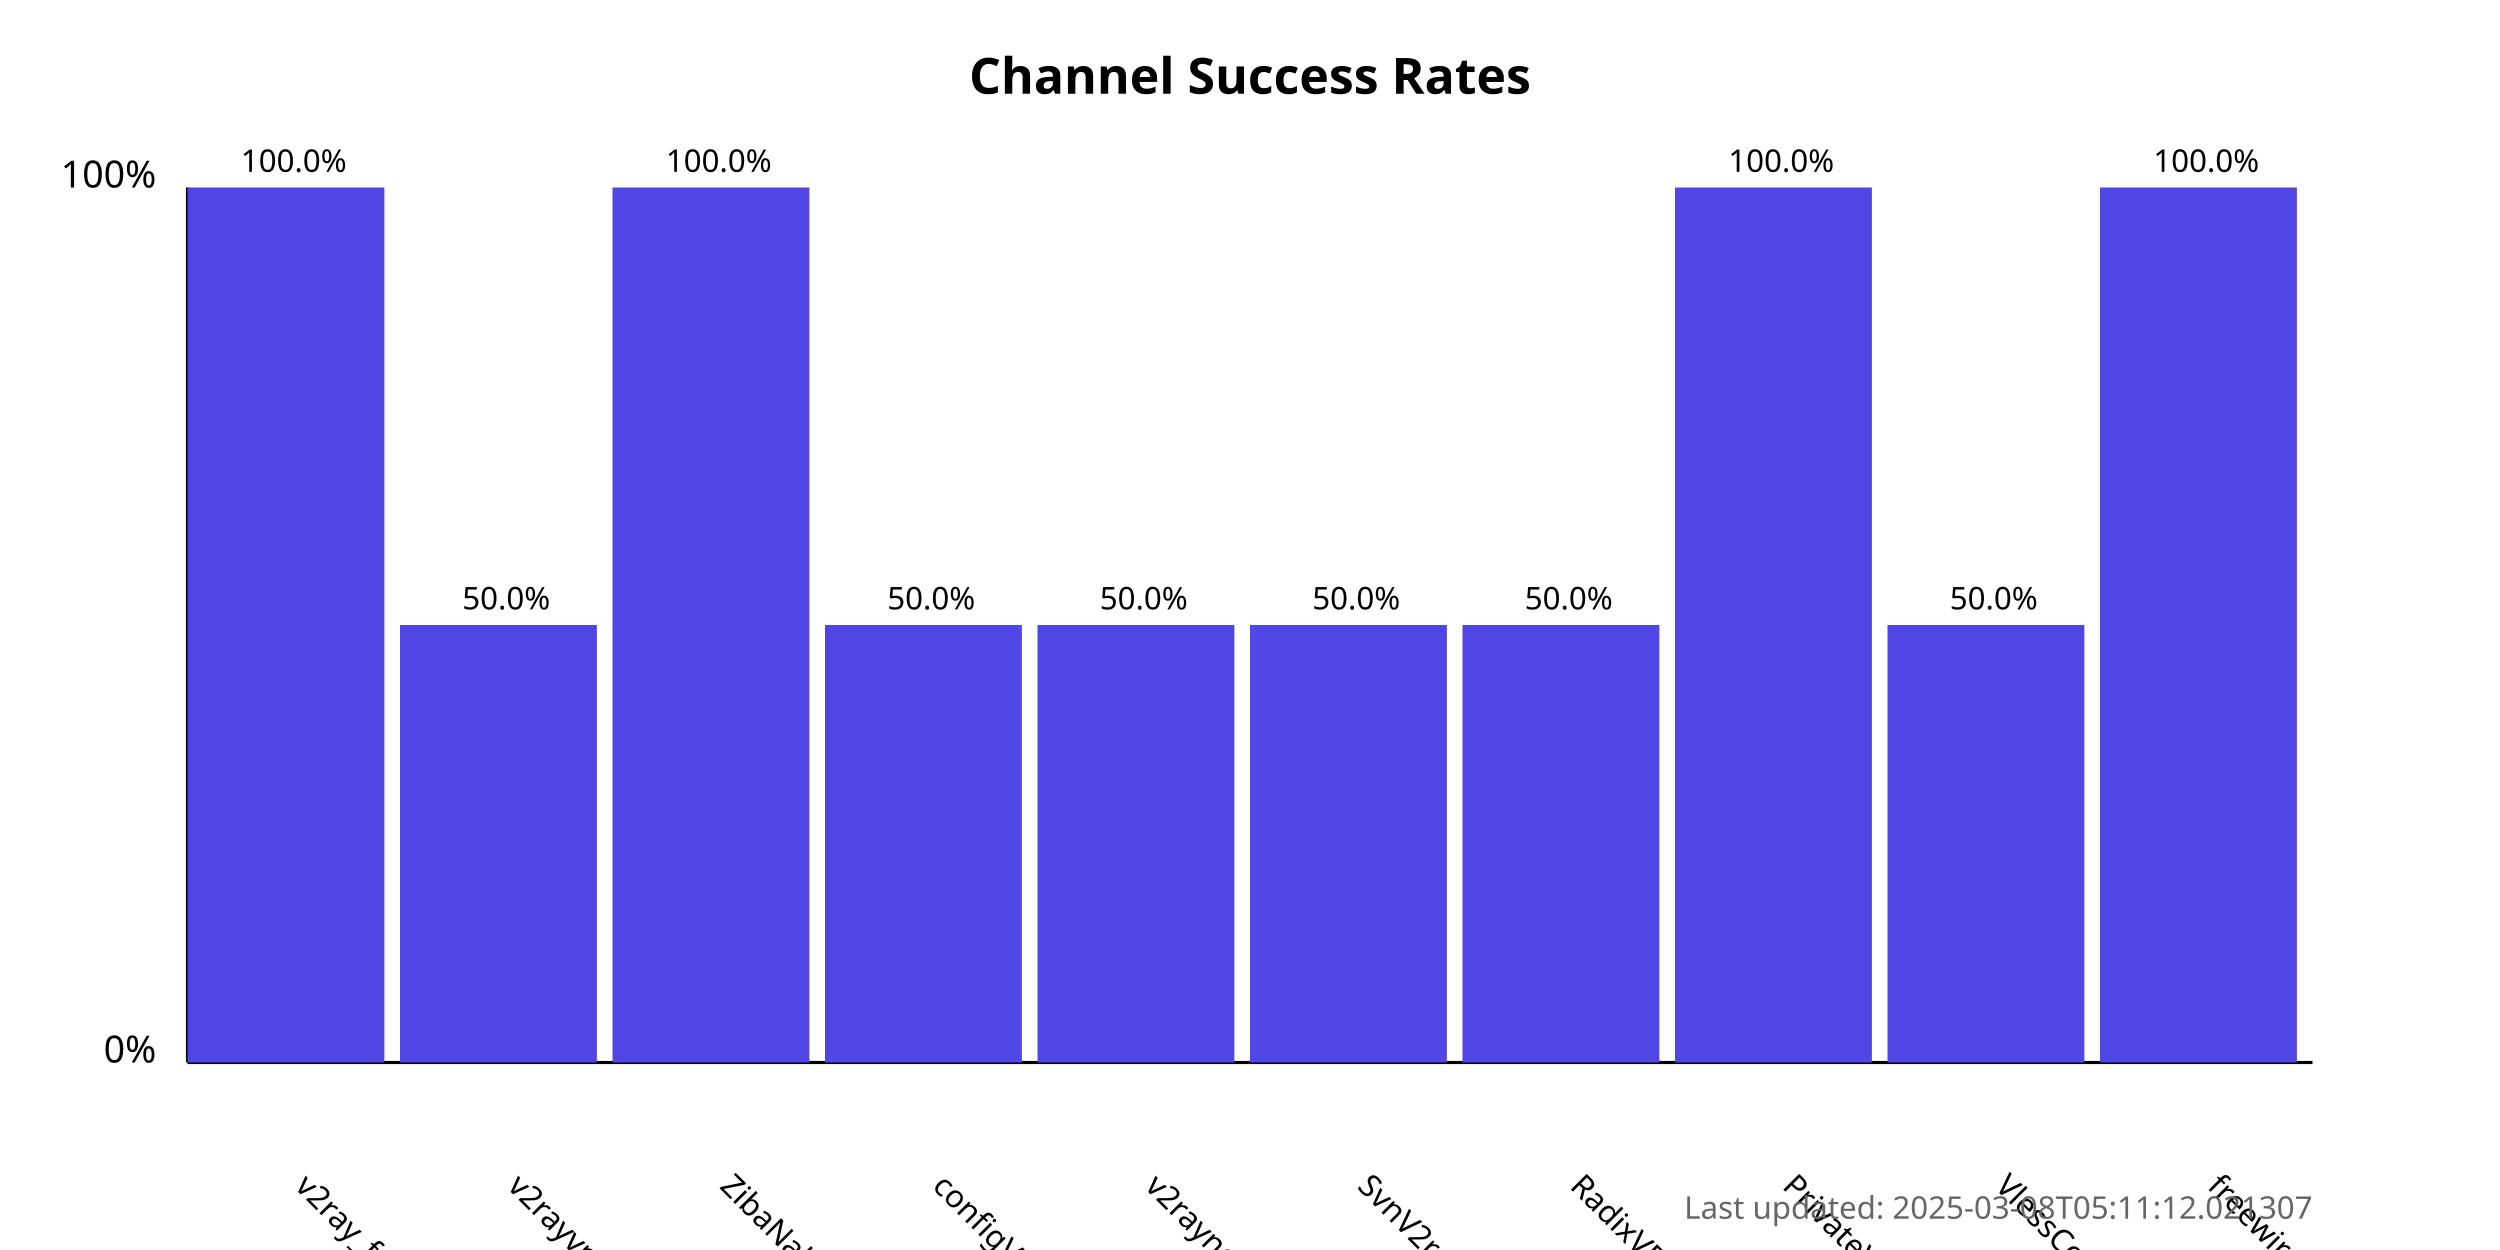
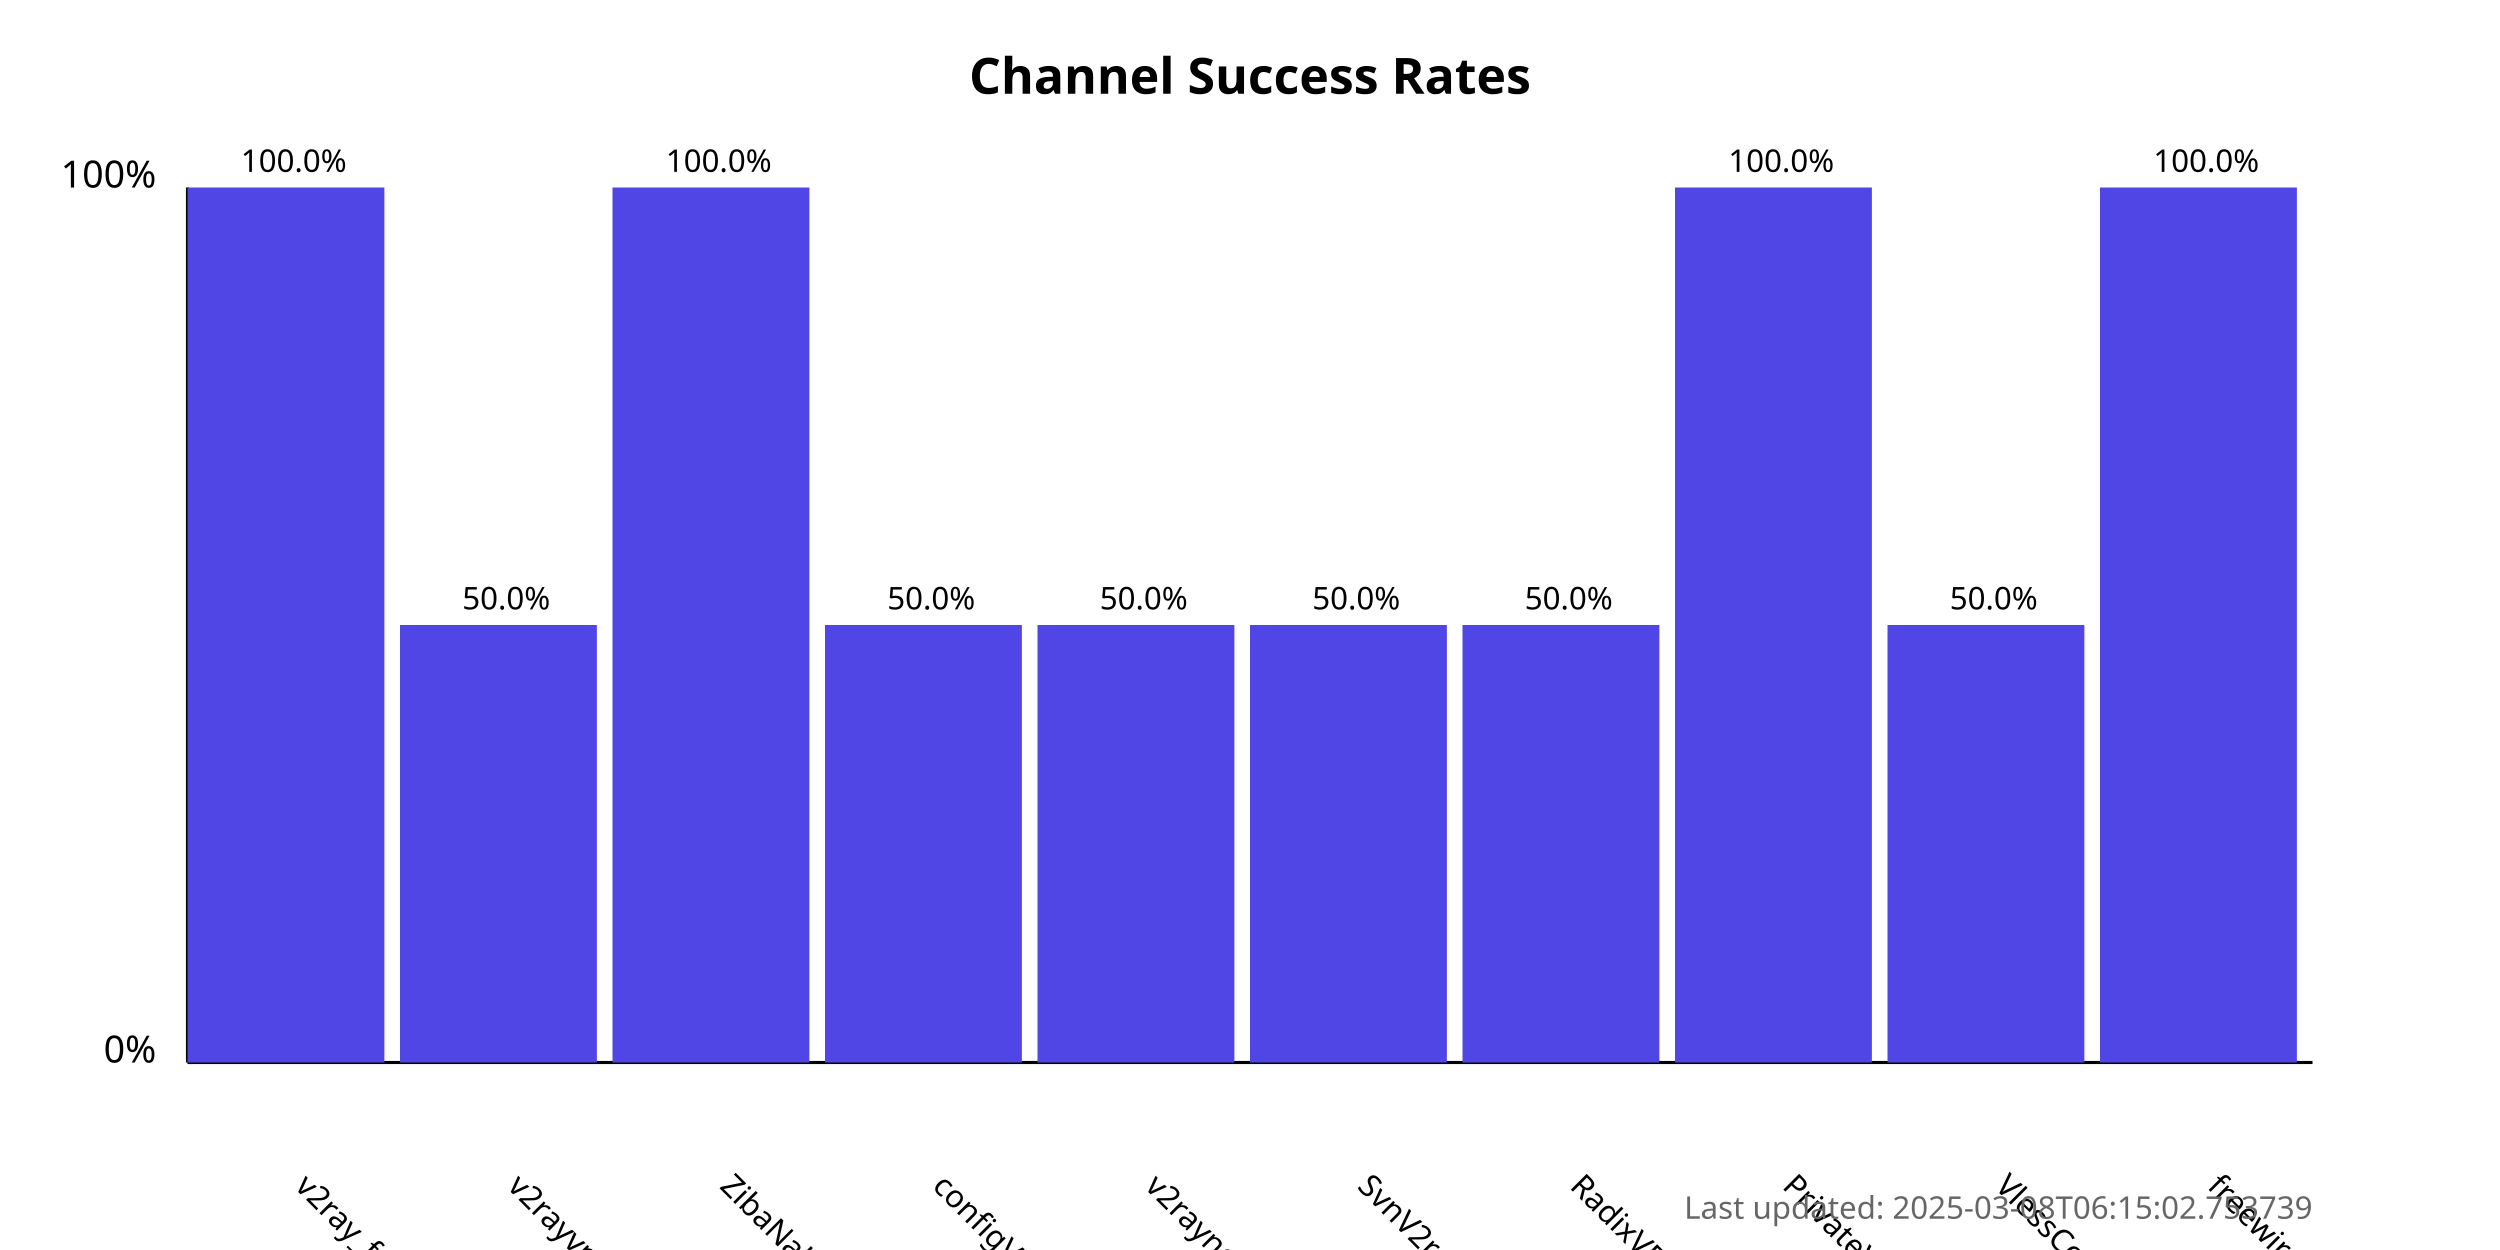
<svg xmlns="http://www.w3.org/2000/svg" width="800" height="400">
  <style>
            .chart-title { font: bold 16px sans-serif; }
            .axis-label { font: 12px sans-serif; }
            .tick-label { font: 10px sans-serif; }
            .bar { fill: #4f46e5; }
            .bar:hover { fill: #6366f1; }
            .timestamp { font: 10px sans-serif; fill: #666; }
        </style>
  <text x="400.0" y="30" text-anchor="middle" class="chart-title">
            Channel Success Rates
        </text>
  <line x1="60" y1="340" x2="60" y2="60" stroke="black" stroke-width="1" />
  <line x1="60" y1="340" x2="740" y2="340" stroke="black" stroke-width="1" />
  <text x="50" y="340" text-anchor="end" class="axis-label">0%</text>
  <text x="50" y="60" text-anchor="end" class="axis-label">100%</text>
  <g>
    <rect x="60" y="60.0" width="63.0" height="280.0" class="bar" />
    <text x="94.0" y="380" transform="rotate(45, 94.0, 380)" text-anchor="start" class="tick-label">
                v2ray_free_conf
            </text>
    <text x="94.0" y="55.0" text-anchor="middle" class="tick-label">
                100.0%
            </text>
  </g>
  <g>
    <rect x="128.0" y="200.0" width="63.0" height="140.0" class="bar" />
    <text x="162.0" y="380" transform="rotate(45, 162.0, 380)" text-anchor="start" class="tick-label">
                v2rayvpno
            </text>
    <text x="162.0" y="195.0" text-anchor="middle" class="tick-label">
                50.0%
            </text>
  </g>
  <g>
    <rect x="196.0" y="60.0" width="63.0" height="280.0" class="bar" />
    <text x="230.0" y="380" transform="rotate(45, 230.0, 380)" text-anchor="start" class="tick-label">
                ZibaNabz
            </text>
    <text x="230.0" y="55.0" text-anchor="middle" class="tick-label">
                100.0%
            </text>
  </g>
  <g>
    <rect x="264.0" y="200.0" width="63.0" height="140.0" class="bar" />
    <text x="298.0" y="380" transform="rotate(45, 298.0, 380)" text-anchor="start" class="tick-label">
                configV2rayForFree
            </text>
    <text x="298.0" y="195.0" text-anchor="middle" class="tick-label">
                50.0%
            </text>
  </g>
  <g>
    <rect x="332.0" y="200.0" width="63.0" height="140.0" class="bar" />
    <text x="366.0" y="380" transform="rotate(45, 366.0, 380)" text-anchor="start" class="tick-label">
                v2rayngvpn
            </text>
    <text x="366.0" y="195.0" text-anchor="middle" class="tick-label">
                50.0%
            </text>
  </g>
  <g>
    <rect x="400.0" y="200.0" width="63.0" height="140.0" class="bar" />
    <text x="434.0" y="380" transform="rotate(45, 434.0, 380)" text-anchor="start" class="tick-label">
                SvnV2ray
            </text>
    <text x="434.0" y="195.0" text-anchor="middle" class="tick-label">
                50.0%
            </text>
  </g>
  <g>
    <rect x="468.0" y="200.0" width="63.0" height="140.0" class="bar" />
    <text x="502.0" y="380" transform="rotate(45, 502.0, 380)" text-anchor="start" class="tick-label">
                RadixVPN
            </text>
    <text x="502.0" y="195.0" text-anchor="middle" class="tick-label">
                50.0%
            </text>
  </g>
  <g>
    <rect x="536.0" y="60.0" width="63.0" height="280.0" class="bar" />
    <text x="570.0" y="380" transform="rotate(45, 570.0, 380)" text-anchor="start" class="tick-label">
                PrivateVPNs
            </text>
    <text x="570.0" y="55.0" text-anchor="middle" class="tick-label">
                100.0%
            </text>
  </g>
  <g>
    <rect x="604.0" y="200.0" width="63.0" height="140.0" class="bar" />
    <text x="638.0" y="380" transform="rotate(45, 638.0, 380)" text-anchor="start" class="tick-label">
                VlessConfig
            </text>
    <text x="638.0" y="195.0" text-anchor="middle" class="tick-label">
                50.0%
            </text>
  </g>
  <g>
    <rect x="672.0" y="60.0" width="63.0" height="280.0" class="bar" />
    <text x="706.0" y="380" transform="rotate(45, 706.0, 380)" text-anchor="start" class="tick-label">
                freewireguard
            </text>
    <text x="706.0" y="55.0" text-anchor="middle" class="tick-label">
                100.0%
            </text>
  </g>
  <text x="740" y="390" text-anchor="end" class="timestamp">
-             Last updated: 2025-03-08T05:11:12.021307
+             Last updated: 2025-03-08T06:15:02.753739
        </text>
</svg>
